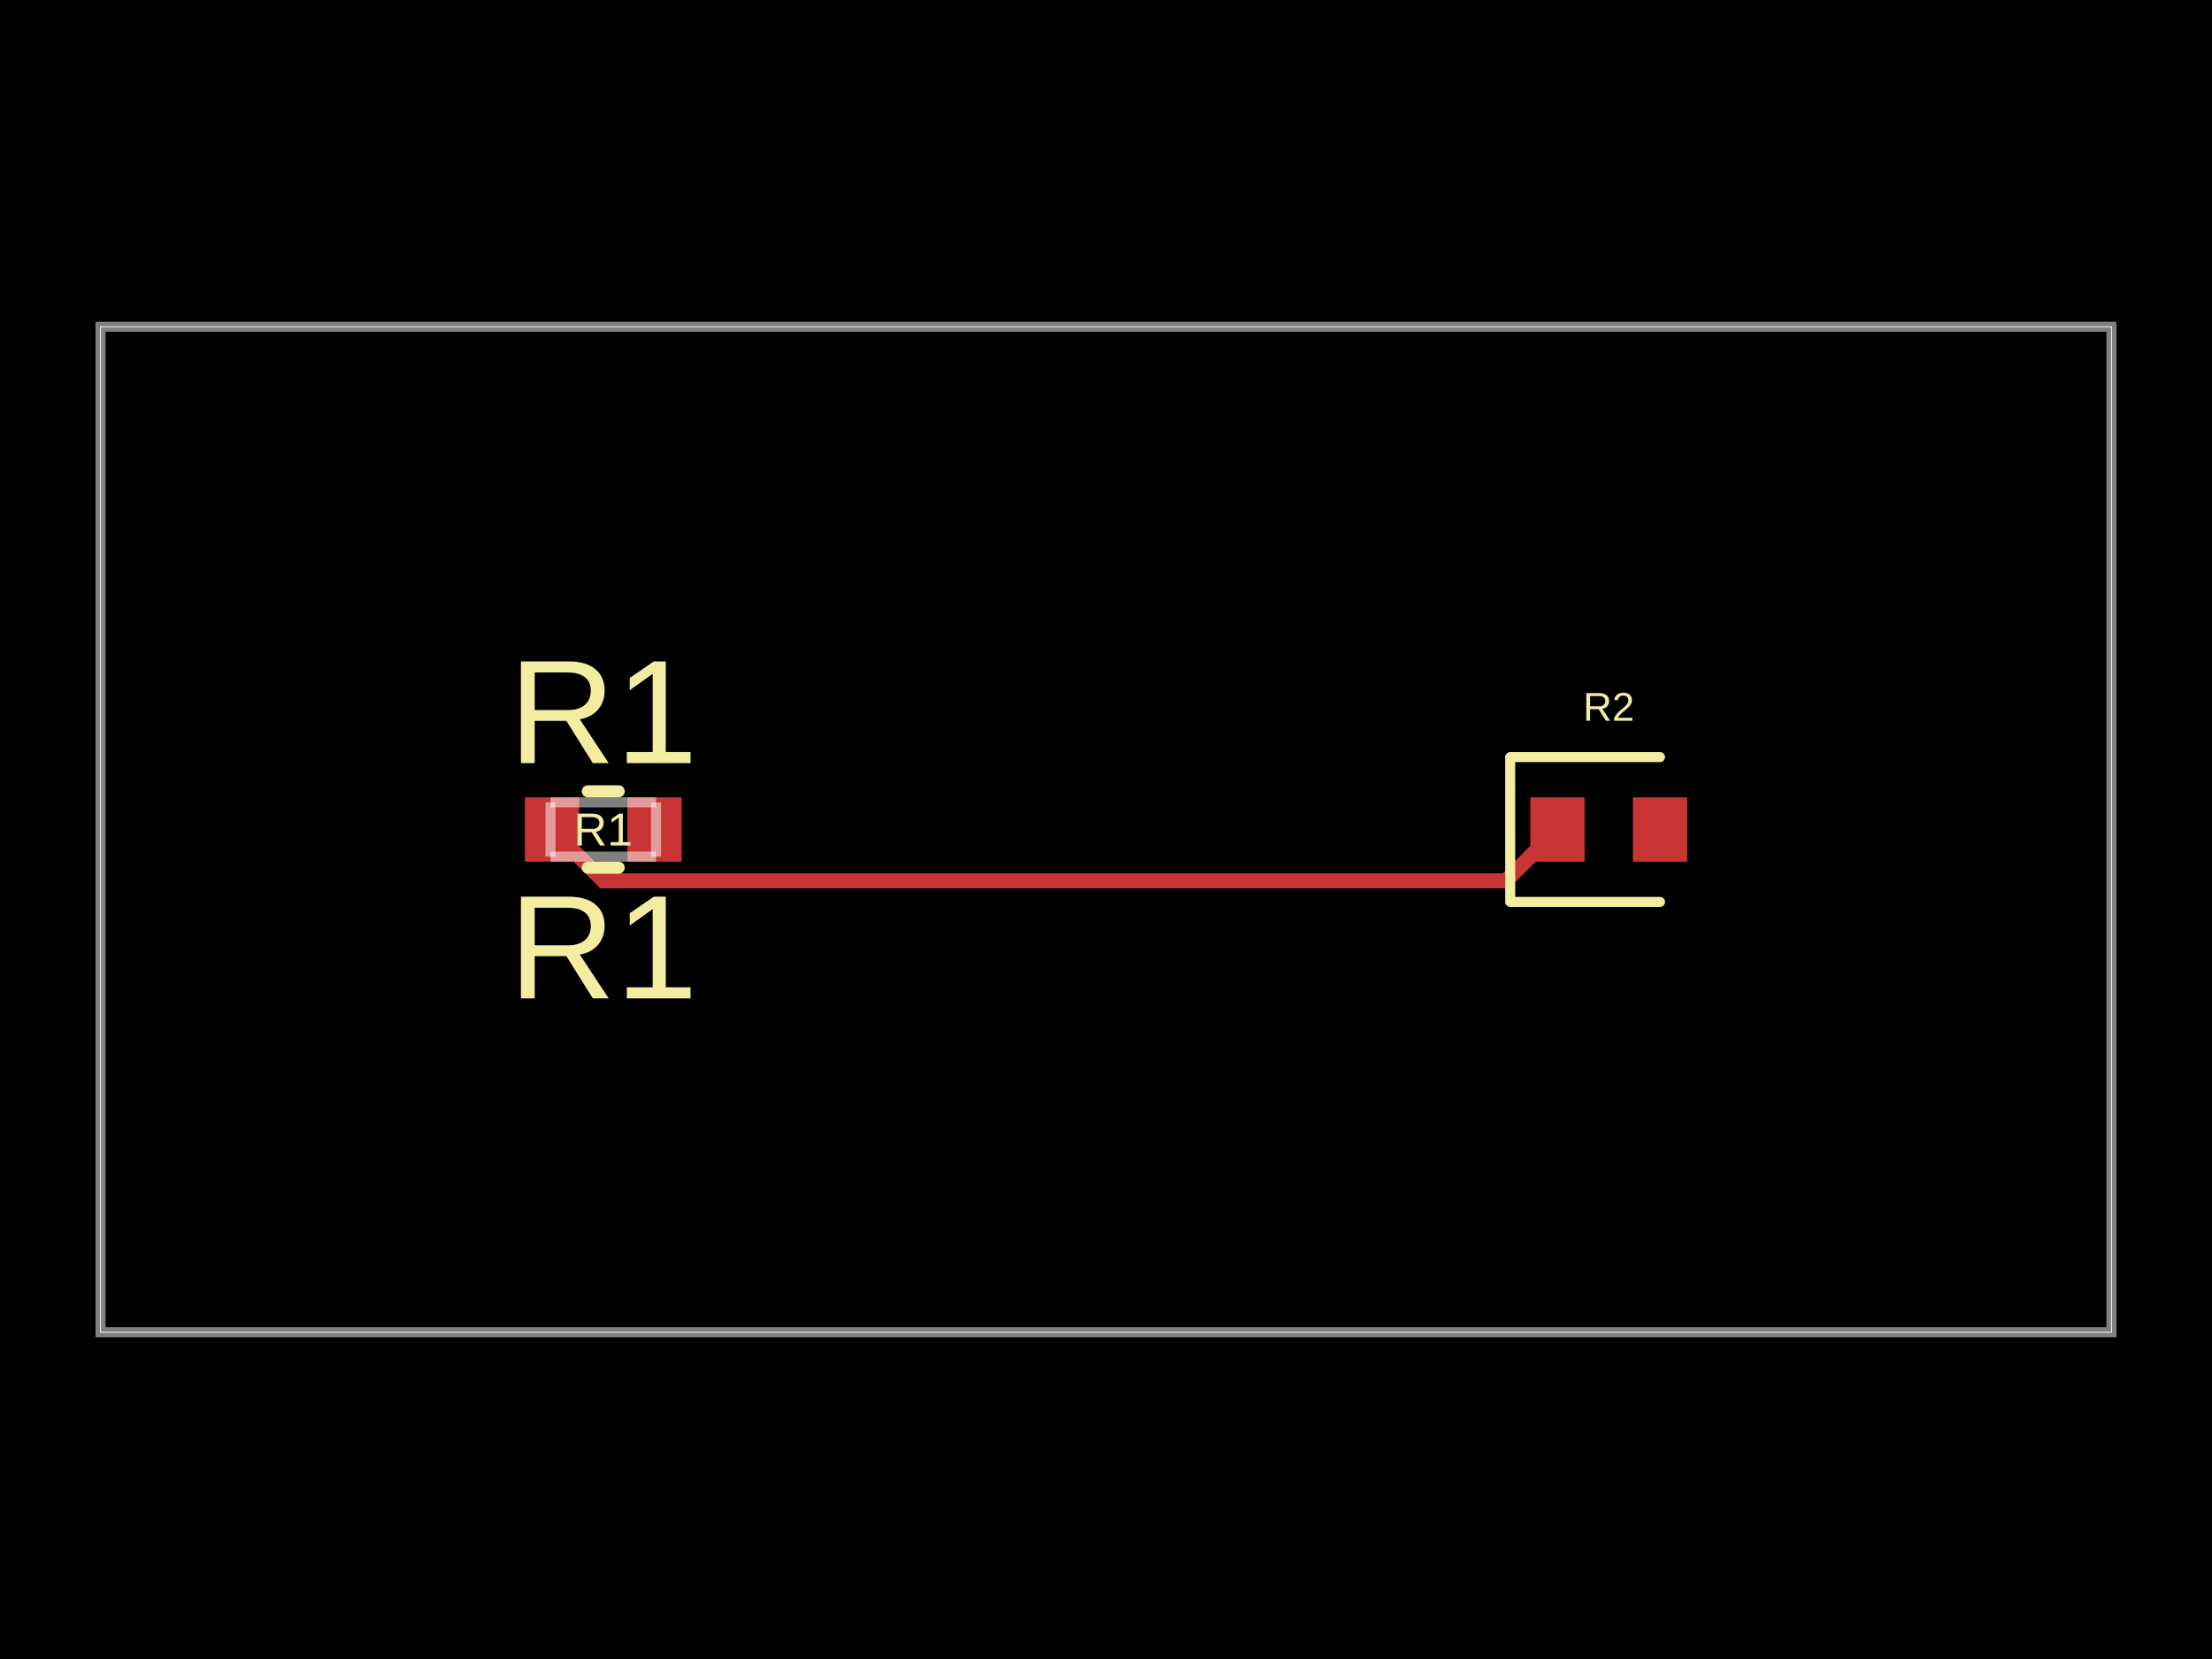
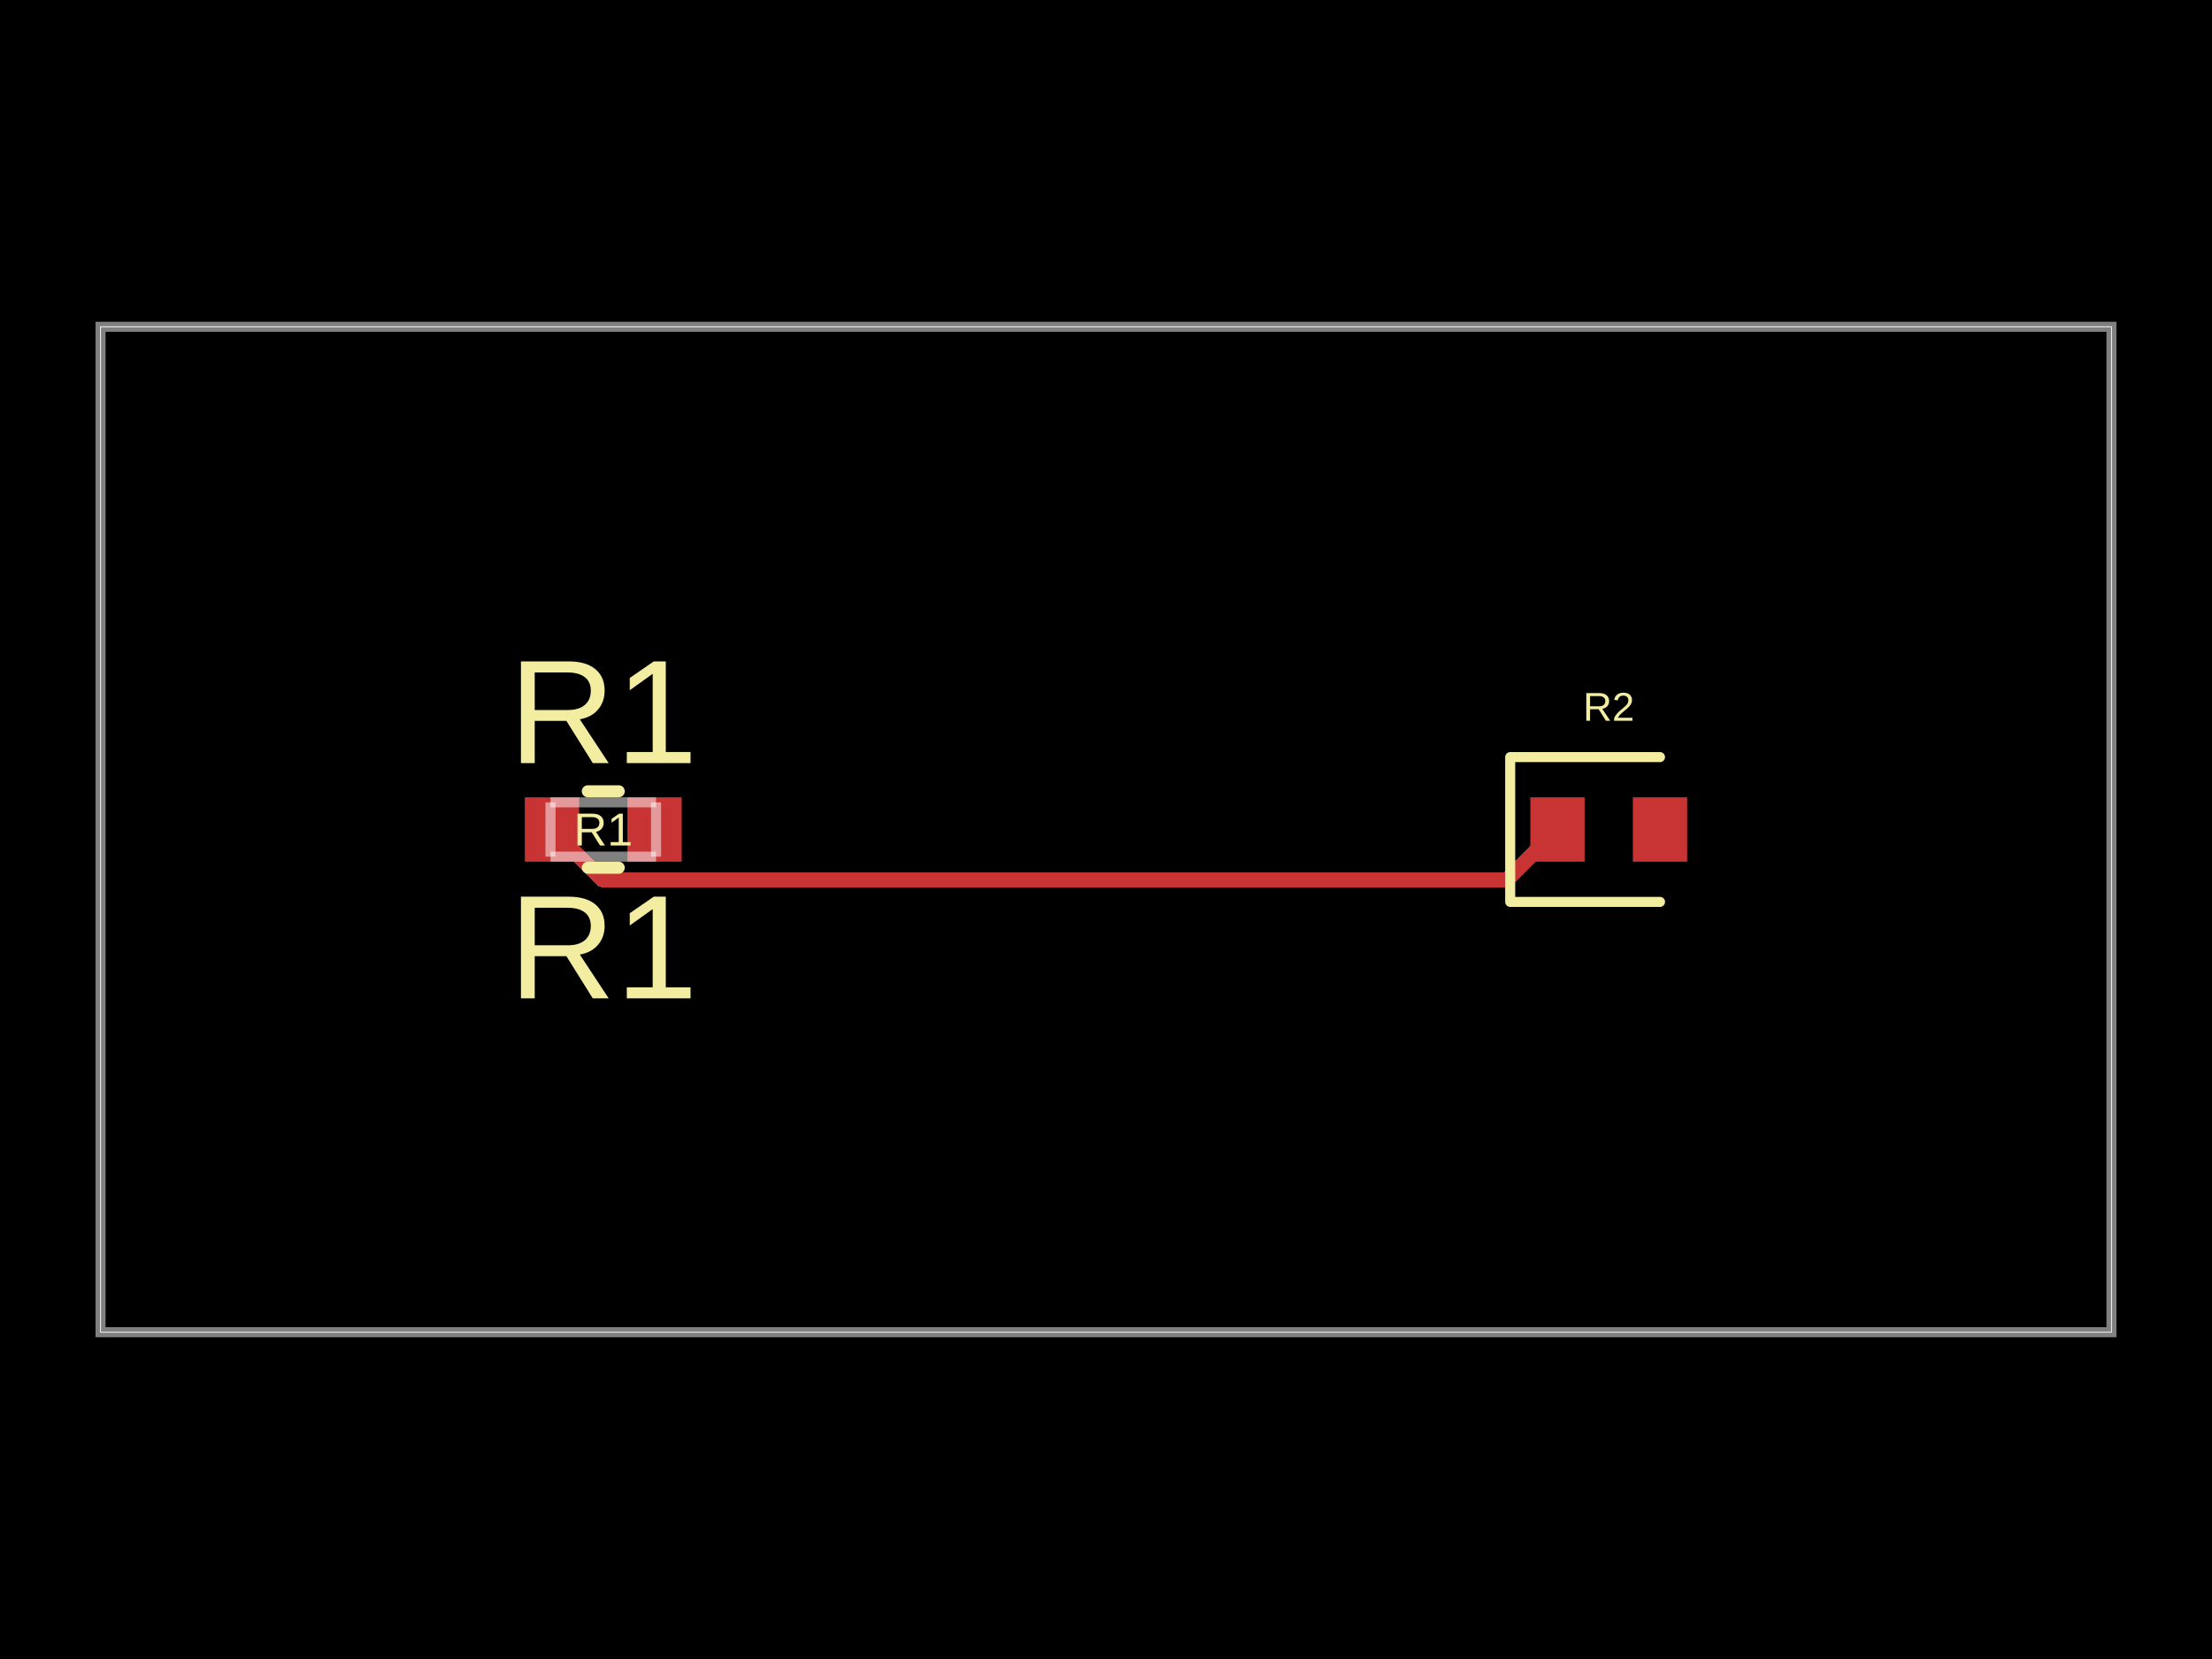
- <svg xmlns="http://www.w3.org/2000/svg" width="800" height="600" data-software-used-string="@tscircuit/core@0.0.1126">
+ <svg xmlns="http://www.w3.org/2000/svg" width="800" height="600" data-software-used-string="@tscircuit/core@0.0.1148">
  <style />
  <rect class="boundary" x="0" y="0" fill="#000" width="800" height="600" data-type="pcb_background" data-pcb-layer="global" />
  <rect class="pcb-boundary" fill="none" stroke="#fff" stroke-width="0.3" x="36.364" y="118.182" width="727.273" height="363.636" data-type="pcb_boundary" data-pcb-layer="global" />
  <path class="pcb-board" d="M 36.364 481.818 L 763.636 481.818 L 763.636 118.182 L 36.364 118.182 Z" fill="none" stroke="rgba(255, 255, 255, 0.5)" stroke-width="3.636" data-type="pcb_board" data-pcb-layer="board" />
  <rect class="pcb-pad" fill="rgb(200, 52, 52)" x="553.455" y="288.364" width="19.636" height="23.273" data-type="pcb_smtpad" data-pcb-layer="top" />
  <rect class="pcb-pad" fill="rgb(200, 52, 52)" x="590.545" y="288.364" width="19.636" height="23.273" data-type="pcb_smtpad" data-pcb-layer="top" />
  <rect class="pcb-pad" fill="rgb(200, 52, 52)" x="189.818" y="288.364" width="19.636" height="23.273" data-type="pcb_smtpad" data-pcb-layer="top" />
  <rect class="pcb-pad" fill="rgb(200, 52, 52)" x="226.909" y="288.364" width="19.636" height="23.273" data-type="pcb_smtpad" data-pcb-layer="top" />
-   <path class="pcb-trace" stroke="rgb(200, 52, 52)" fill="none" d="M 199.636 300 L 218.339 318.703" stroke-width="5.455" stroke-linecap="round" stroke-linejoin="round" shape-rendering="crispEdges" data-type="pcb_trace" data-pcb-layer="top" />
-   <path class="pcb-trace" stroke="rgb(200, 52, 52)" fill="none" d="M 218.339 318.703 L 543.758 318.703" stroke-width="5.455" stroke-linecap="round" stroke-linejoin="round" shape-rendering="crispEdges" data-type="pcb_trace" data-pcb-layer="top" />
-   <path class="pcb-trace" stroke="rgb(200, 52, 52)" fill="none" d="M 543.758 318.703 L 544.57 318.703" stroke-width="5.455" stroke-linecap="round" stroke-linejoin="round" shape-rendering="crispEdges" data-type="pcb_trace" data-pcb-layer="top" />
-   <path class="pcb-trace" stroke="rgb(200, 52, 52)" fill="none" d="M 544.57 318.703 L 563.273 300" stroke-width="5.455" stroke-linecap="round" stroke-linejoin="round" shape-rendering="crispEdges" data-type="pcb_trace" data-pcb-layer="top" />
+   <path class="pcb-trace" stroke="rgb(200, 52, 52)" fill="none" d="M 199.636 300 L 217.745 318.108" stroke-width="5.455" stroke-linecap="round" stroke-linejoin="round" shape-rendering="crispEdges" data-type="pcb_trace" data-pcb-layer="top" />
+   <path class="pcb-trace" stroke="rgb(200, 52, 52)" fill="none" d="M 217.745 318.108 L 543.512 318.108" stroke-width="5.455" stroke-linecap="round" stroke-linejoin="round" shape-rendering="crispEdges" data-type="pcb_trace" data-pcb-layer="top" />
+   <path class="pcb-trace" stroke="rgb(200, 52, 52)" fill="none" d="M 543.512 318.108 L 545.164 318.108" stroke-width="5.455" stroke-linecap="round" stroke-linejoin="round" shape-rendering="crispEdges" data-type="pcb_trace" data-pcb-layer="top" />
+   <path class="pcb-trace" stroke="rgb(200, 52, 52)" fill="none" d="M 545.164 318.108 L 563.273 300" stroke-width="5.455" stroke-linecap="round" stroke-linejoin="round" shape-rendering="crispEdges" data-type="pcb_trace" data-pcb-layer="top" />
  <path class="pcb-silkscreen pcb-silkscreen-top" d="M 600.364 273.818 L 546.182 273.818 L 546.182 326.182 L 600.364 326.182" fill="none" stroke="#f2eda1" stroke-width="3.636" stroke-linecap="round" stroke-linejoin="round" data-pcb-component-id="pcb_component_1" data-pcb-silkscreen-path-id="pcb_silkscreen_path_0" data-type="pcb_silkscreen_path" data-pcb-layer="top" />
  <text x="0" y="0" dx="0" dy="0" fill="#f2eda1" font-family="Arial, sans-serif" font-size="14.545" text-anchor="middle" dominant-baseline="central" transform="matrix(1,0,0,1,581.8182,255.6364)" class="pcb-silkscreen-text pcb-silkscreen-top" data-pcb-silkscreen-text-id="pcb_component_1" stroke="none" data-type="pcb_silkscreen_text" data-pcb-layer="top">R2</text>
  <path class="pcb-silkscreen pcb-silkscreen-top" d="M 212.595 286.182 L 223.769 286.182" fill="none" stroke="#f2eda1" stroke-width="4.364" stroke-linecap="round" stroke-linejoin="round" data-pcb-component-id="pcb_component_0" data-pcb-silkscreen-path-id="pcb_silkscreen_path_1" data-type="pcb_silkscreen_path" data-pcb-layer="top" />
  <path class="pcb-silkscreen pcb-silkscreen-top" d="M 212.595 313.818 L 223.769 313.818" fill="none" stroke="#f2eda1" stroke-width="4.364" stroke-linecap="round" stroke-linejoin="round" data-pcb-component-id="pcb_component_0" data-pcb-silkscreen-path-id="pcb_silkscreen_path_2" data-type="pcb_silkscreen_path" data-pcb-layer="top" />
  <text x="0" y="0" dx="0" dy="0" fill="#f2eda1" font-family="Arial, sans-serif" font-size="16.727" text-anchor="middle" dominant-baseline="central" transform="matrix(1,0,0,1,218.1818,300)" class="pcb-silkscreen-text pcb-silkscreen-top" data-pcb-silkscreen-text-id="pcb_component_0" stroke="none" data-type="pcb_silkscreen_text" data-pcb-layer="top">R1</text>
  <text x="0" y="0" dx="0" dy="0" fill="#f2eda1" font-family="Arial, sans-serif" font-size="53.455" text-anchor="middle" dominant-baseline="central" transform="matrix(1,0,0,1,218.1818,257.4545)" class="pcb-silkscreen-text pcb-silkscreen-top" data-pcb-silkscreen-text-id="pcb_component_0" stroke="none" data-type="pcb_silkscreen_text" data-pcb-layer="top">R1</text>
  <text x="0" y="0" dx="0" dy="0" fill="#f2eda1" font-family="Arial, sans-serif" font-size="53.455" text-anchor="middle" dominant-baseline="central" transform="matrix(1,0,0,1,218.1818,342.5455)" class="pcb-silkscreen-text pcb-silkscreen-top" data-pcb-silkscreen-text-id="pcb_component_0" stroke="none" data-type="pcb_silkscreen_text" data-pcb-layer="top">R1</text>
  <path class="pcb-fabrication-note-path" stroke="rgba(255,255,255,0.5)" fill="none" d="M 199.091 290.182 L 237.273 290.182" stroke-width="3.636" data-pcb-component-id="pcb_component_0" data-pcb-fabrication-note-path-id="pcb_fabrication_note_path_0" data-type="pcb_fabrication_note_path" data-pcb-layer="overlay" />
  <path class="pcb-fabrication-note-path" stroke="rgba(255,255,255,0.5)" fill="none" d="M 199.091 309.818 L 199.091 290.182" stroke-width="3.636" data-pcb-component-id="pcb_component_0" data-pcb-fabrication-note-path-id="pcb_fabrication_note_path_1" data-type="pcb_fabrication_note_path" data-pcb-layer="overlay" />
  <path class="pcb-fabrication-note-path" stroke="rgba(255,255,255,0.5)" fill="none" d="M 237.273 290.182 L 237.273 309.818" stroke-width="3.636" data-pcb-component-id="pcb_component_0" data-pcb-fabrication-note-path-id="pcb_fabrication_note_path_2" data-type="pcb_fabrication_note_path" data-pcb-layer="overlay" />
  <path class="pcb-fabrication-note-path" stroke="rgba(255,255,255,0.5)" fill="none" d="M 237.273 309.818 L 199.091 309.818" stroke-width="3.636" data-pcb-component-id="pcb_component_0" data-pcb-fabrication-note-path-id="pcb_fabrication_note_path_3" data-type="pcb_fabrication_note_path" data-pcb-layer="overlay" />
</svg>
